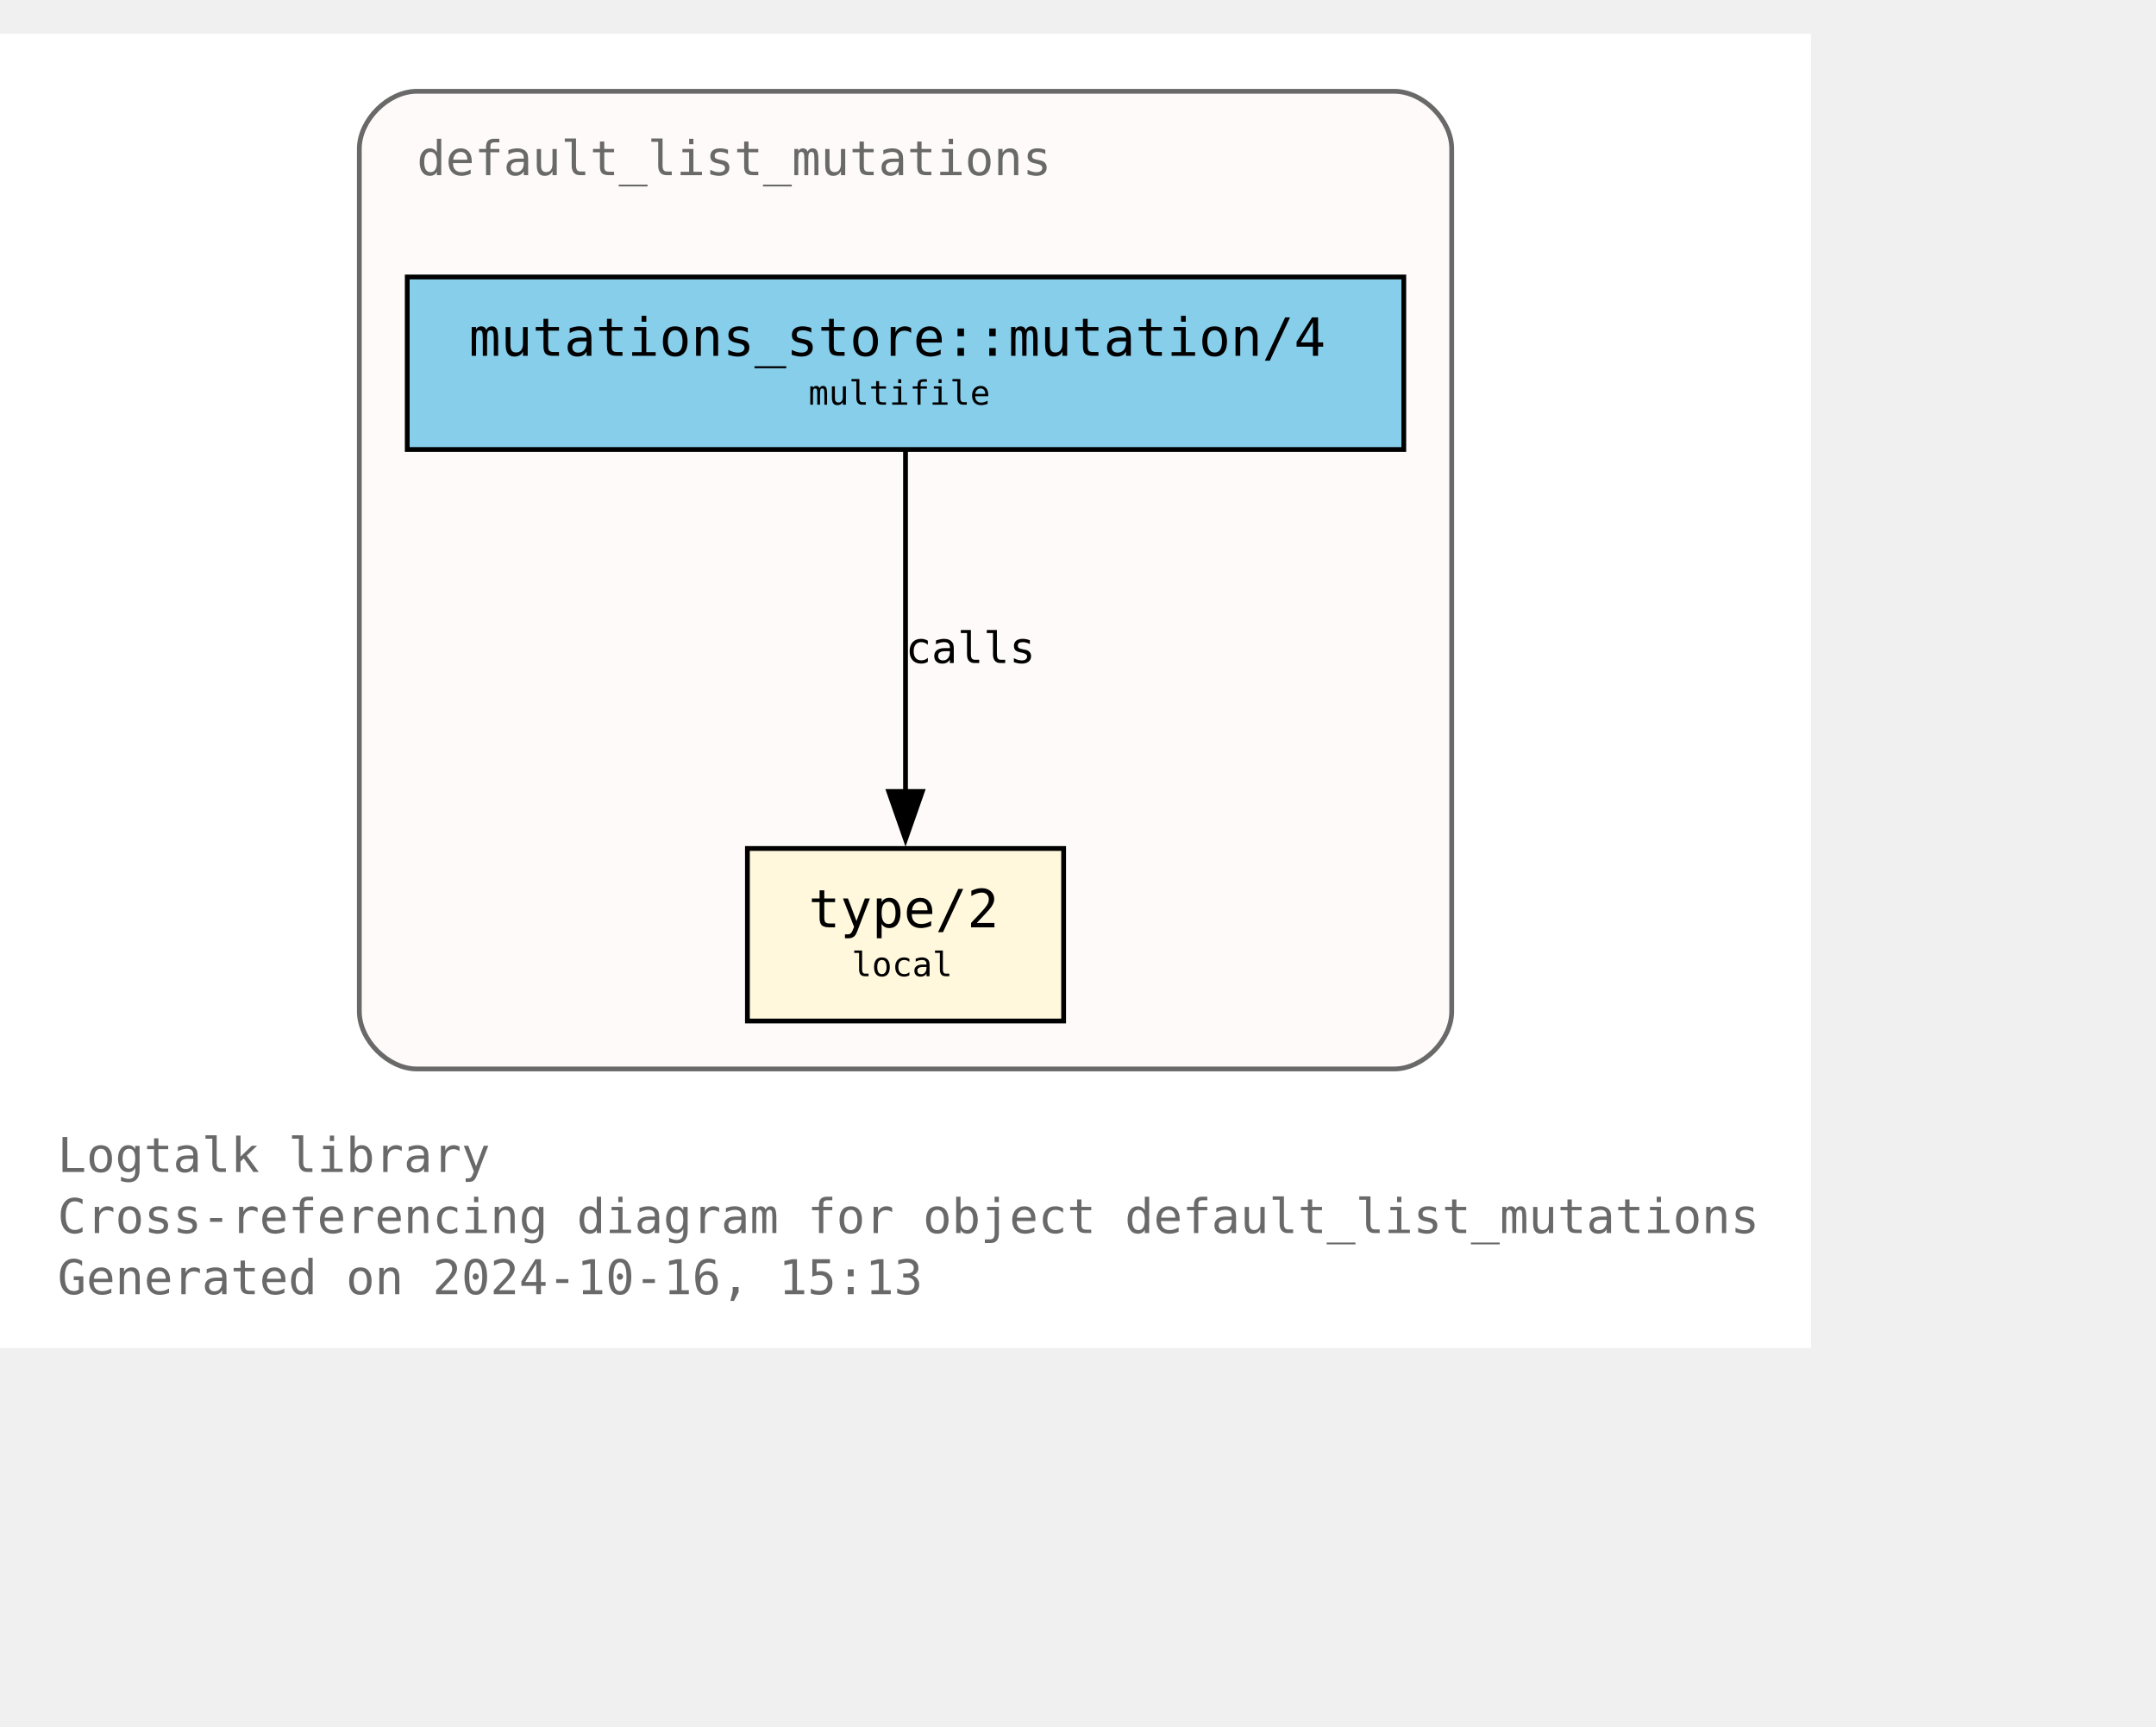
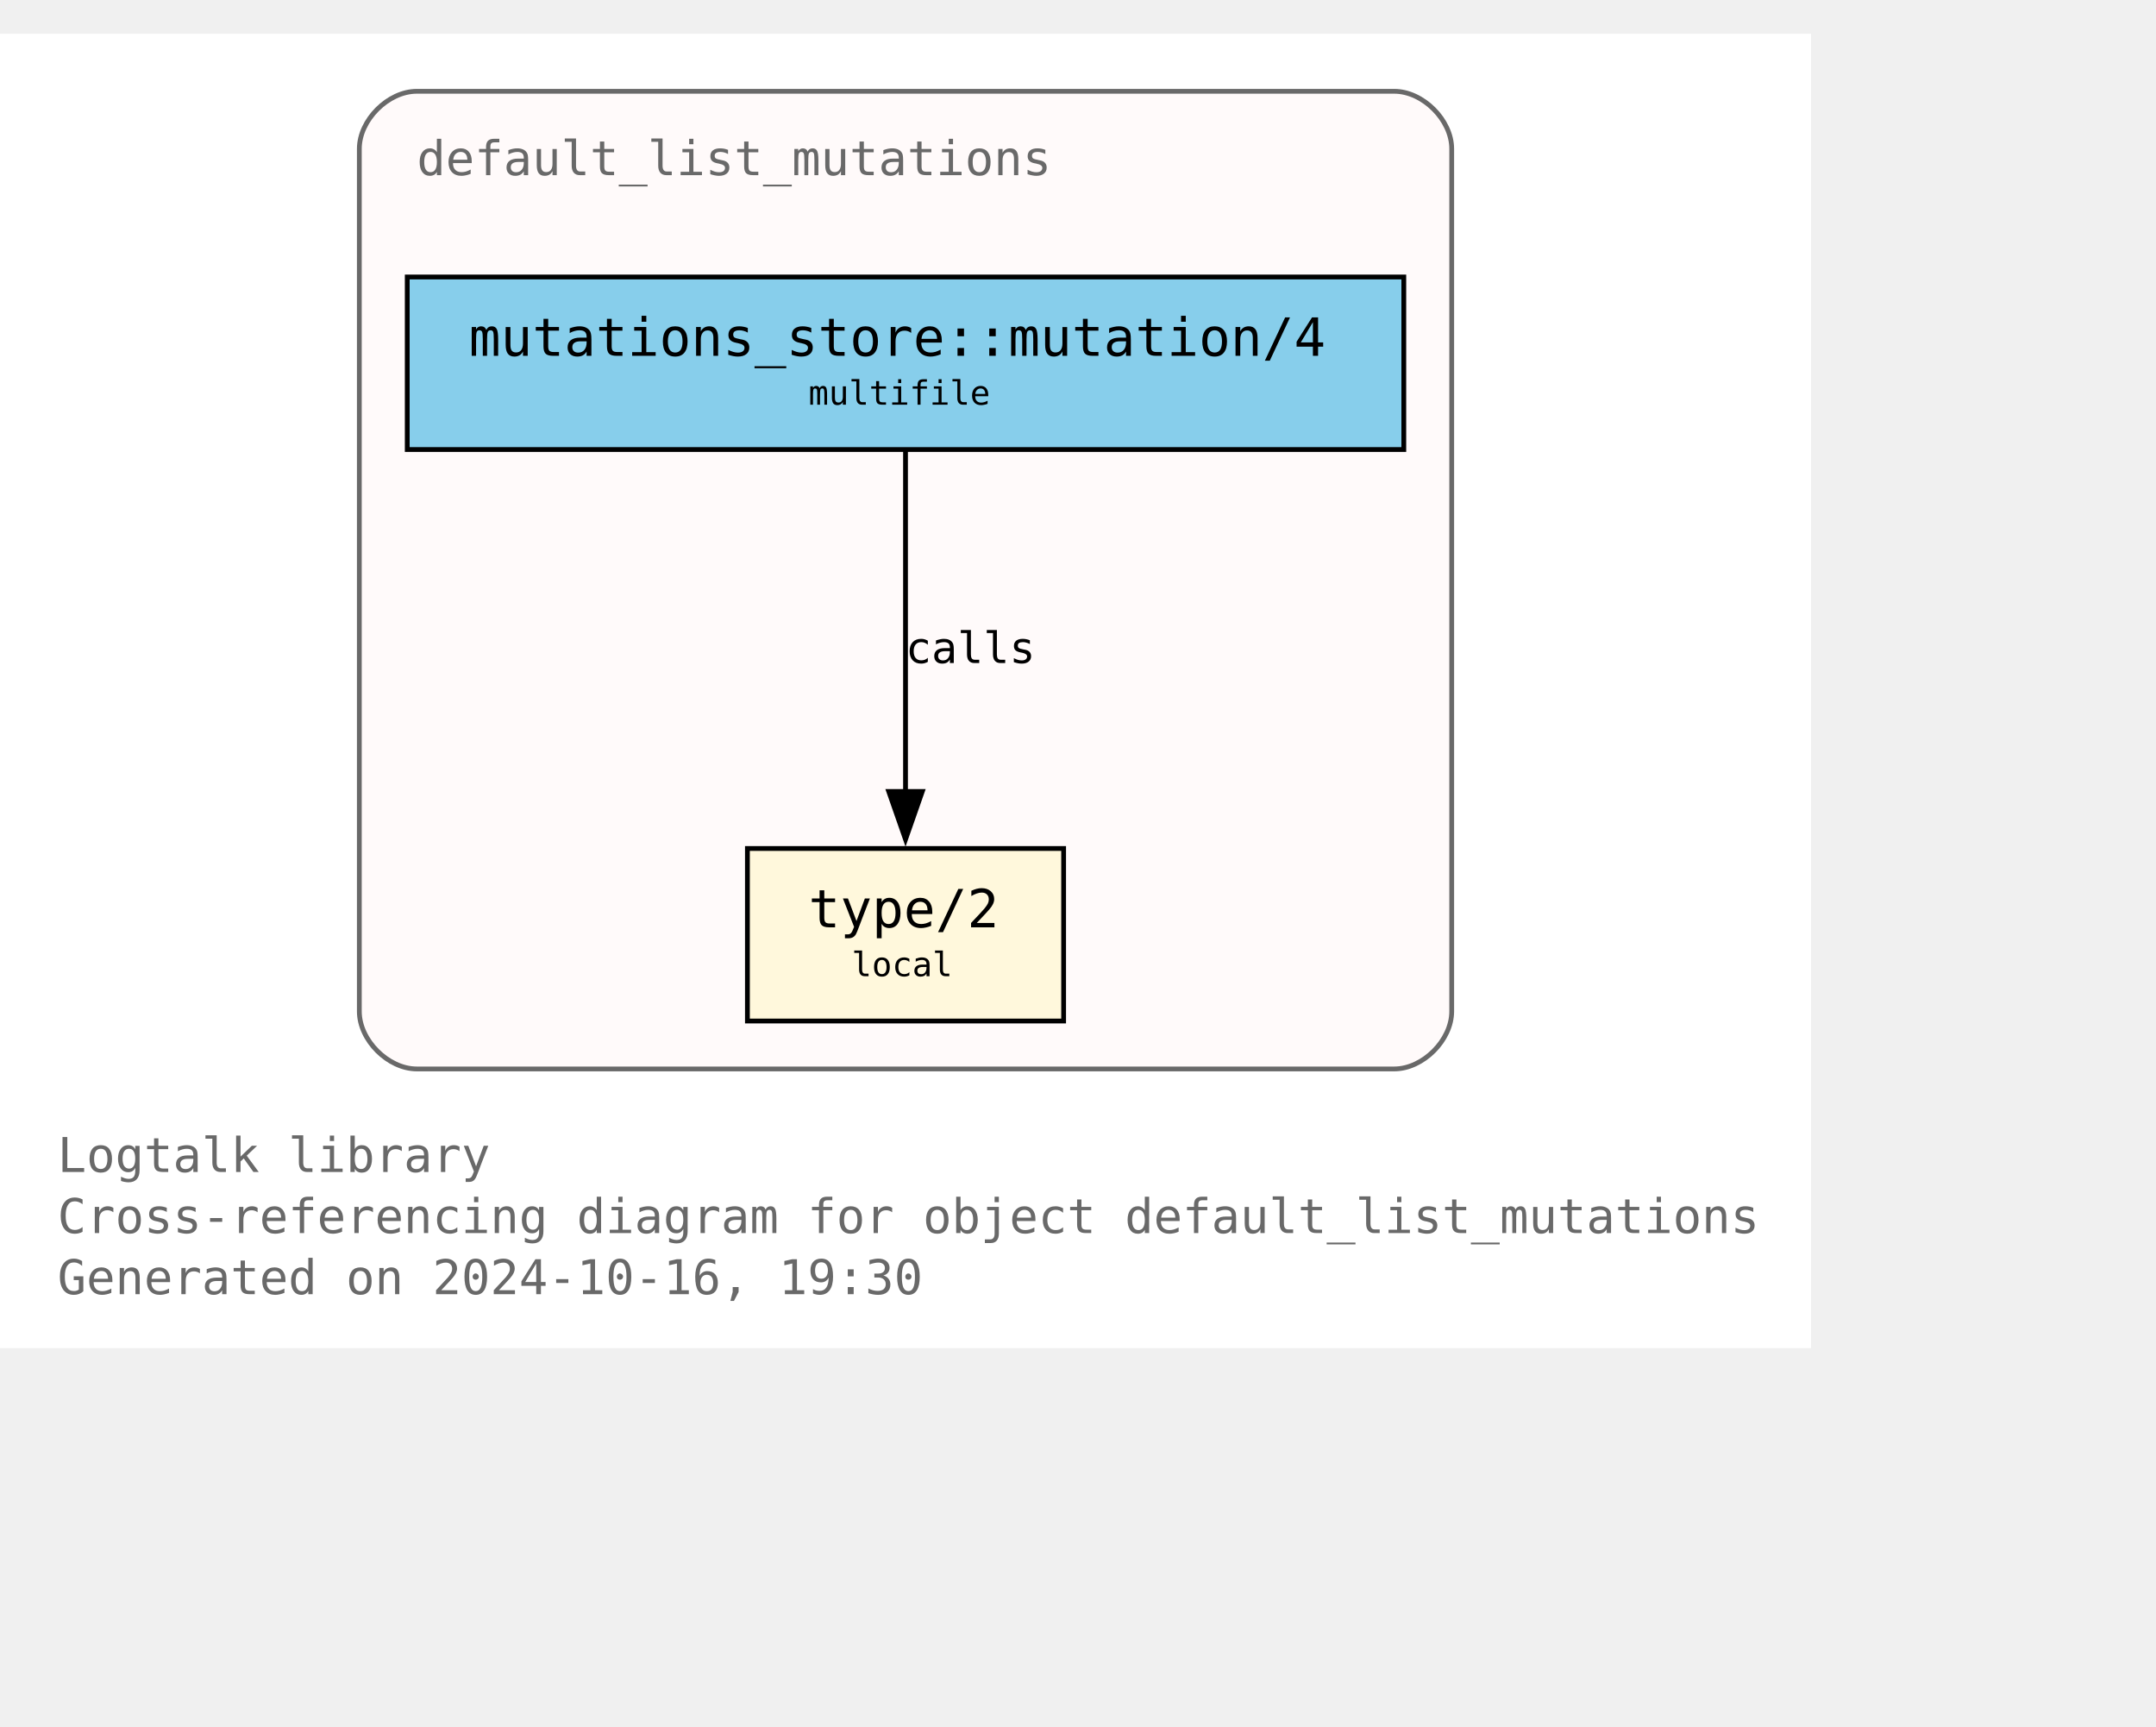
<svg xmlns="http://www.w3.org/2000/svg" xmlns:xlink="http://www.w3.org/1999/xlink" width="522pt" height="418pt" viewBox="72.00 72.00 450.00 346.25">
  <g id="graph0" class="graph" transform="scale(1 1) rotate(0) translate(76 342.25)">
    <polygon fill="white" stroke="none" points="-4,4 -4,-270.25 374,-270.25 374,4 -4,4" />
    <text text-anchor="start" x="8" y="-32.75" font-family="Monospace" font-size="10.00" fill="dimgray">Logtalk library</text>
    <text text-anchor="start" x="8" y="-20" font-family="Monospace" font-size="10.00" fill="dimgray">Cross-referencing diagram for object default_list_mutations</text>
-     <text text-anchor="start" x="8" y="-7.25" font-family="Monospace" font-size="10.00" fill="dimgray">Generated on 2024-10-16, 15:13</text>
+     <text text-anchor="start" x="8" y="-7.25" font-family="Monospace" font-size="10.00" fill="dimgray">Generated on 2024-10-16, 19:30</text>
    <g id="clust1" class="cluster">
      <g id="a_clust1">
        <a xlink:title="default_list_mutations">
          <path fill="snow" stroke="dimgray" d="M83,-54.25C83,-54.25 287,-54.25 287,-54.25 293,-54.25 299,-60.25 299,-66.25 299,-66.25 299,-246.25 299,-246.25 299,-252.25 293,-258.25 287,-258.25 287,-258.25 83,-258.25 83,-258.25 77,-258.25 71,-252.25 71,-246.25 71,-246.25 71,-66.25 71,-66.25 71,-60.25 77,-54.25 83,-54.25" />
          <g id="a_clust1_0">
-             <a xlink:href="https://github.com/LogtalkDotOrg/logtalk3/tree/cd662cae0d5bb4e79cc05523d22c566ea14eb245/library/mutations/default_list_mutations.lgt" xlink:title="https://github.com/LogtalkDotOrg/logtalk3/tree/cd662cae0d5bb4e79cc05523d22c566ea14eb245/library/mutations/default_list_mutations.lgt">
+             <a xlink:href="https://github.com/LogtalkDotOrg/logtalk3/tree/f7183aedd7cdd0298daa85b6c999a8ed33792962/library/mutations/default_list_mutations.lgt" xlink:title="https://github.com/LogtalkDotOrg/logtalk3/tree/f7183aedd7cdd0298daa85b6c999a8ed33792962/library/mutations/default_list_mutations.lgt">
              <text text-anchor="start" x="83" y="-240.75" font-family="Monospace" font-size="10.00" fill="dimgray">default_list_mutations</text>
            </a>
          </g>
        </a>
      </g>
    </g>
    <g id="node1" class="node">
      <g id="a_node1">
-         <a xlink:href="https://github.com/LogtalkDotOrg/logtalk3/tree/cd662cae0d5bb4e79cc05523d22c566ea14eb245/library/mutations/default_list_mutations.lgt#L67" xlink:title="https://github.com/LogtalkDotOrg/logtalk3/tree/cd662cae0d5bb4e79cc05523d22c566ea14eb245/library/mutations/default_list_mutations.lgt#L67">
+         <a xlink:href="https://github.com/LogtalkDotOrg/logtalk3/tree/f7183aedd7cdd0298daa85b6c999a8ed33792962/library/mutations/default_list_mutations.lgt#L67" xlink:title="https://github.com/LogtalkDotOrg/logtalk3/tree/f7183aedd7cdd0298daa85b6c999a8ed33792962/library/mutations/default_list_mutations.lgt#L67">
          <polygon fill="cornsilk" stroke="black" points="218,-100.25 152,-100.25 152,-64.25 218,-64.25 218,-100.25" />
          <text text-anchor="start" x="159.88" y="-84.83" font-family="Monospace" font-size="9.00"> </text>
          <text text-anchor="start" x="164.75" y="-83.8" font-family="Monospace" font-size="11.00">type/2</text>
          <text text-anchor="start" x="204.88" y="-84.83" font-family="Monospace" font-size="9.00"> </text>
          <text text-anchor="start" x="159.88" y="-72.7" font-family="Monospace" font-size="9.00"> </text>
          <text text-anchor="start" x="173.75" y="-73.6" font-family="Monospace" font-size="7.00">local</text>
          <text text-anchor="start" x="204.88" y="-72.7" font-family="Monospace" font-size="9.00"> </text>
        </a>
      </g>
    </g>
    <g id="node2" class="node">
      <g id="a_node2">
-         <a xlink:href="https://github.com/LogtalkDotOrg/logtalk3/tree/cd662cae0d5bb4e79cc05523d22c566ea14eb245/library/mutations/default_list_mutations.lgt#L41" xlink:title="https://github.com/LogtalkDotOrg/logtalk3/tree/cd662cae0d5bb4e79cc05523d22c566ea14eb245/library/mutations/default_list_mutations.lgt#L41">
+         <a xlink:href="https://github.com/LogtalkDotOrg/logtalk3/tree/f7183aedd7cdd0298daa85b6c999a8ed33792962/library/mutations/default_list_mutations.lgt#L41" xlink:title="https://github.com/LogtalkDotOrg/logtalk3/tree/f7183aedd7cdd0298daa85b6c999a8ed33792962/library/mutations/default_list_mutations.lgt#L41">
          <polygon fill="skyblue" stroke="black" points="289,-219.5 81,-219.5 81,-183.5 289,-183.5 289,-219.5" />
          <text text-anchor="start" x="88.88" y="-204.07" font-family="Monospace" font-size="9.00"> </text>
          <text text-anchor="start" x="93.88" y="-203.05" font-family="Monospace" font-size="11.00">mutations_store::mutation/4</text>
          <text text-anchor="start" x="275.88" y="-204.07" font-family="Monospace" font-size="9.00"> </text>
          <text text-anchor="start" x="88.88" y="-191.95" font-family="Monospace" font-size="9.00"> </text>
          <text text-anchor="start" x="164.75" y="-192.85" font-family="Monospace" font-size="7.00">multifile</text>
          <text text-anchor="start" x="275.88" y="-191.95" font-family="Monospace" font-size="9.00"> </text>
        </a>
      </g>
    </g>
    <g id="edge1" class="edge">
      <g id="a_edge1">
-         <a xlink:href="https://github.com/LogtalkDotOrg/logtalk3/tree/cd662cae0d5bb4e79cc05523d22c566ea14eb245/library/mutations/default_list_mutations.lgt#L41" xlink:title="calls">
+         <a xlink:href="https://github.com/LogtalkDotOrg/logtalk3/tree/f7183aedd7cdd0298daa85b6c999a8ed33792962/library/mutations/default_list_mutations.lgt#L41" xlink:title="calls">
          <path fill="none" stroke="black" d="M185,-183.2C185,-164.5 185,-134.37 185,-112.08" />
          <polygon fill="black" stroke="black" points="188.5,-112.14 185,-102.14 181.5,-112.14 188.5,-112.14" />
        </a>
      </g>
      <g id="a_edge1-label">
-         <a xlink:href="https://github.com/LogtalkDotOrg/logtalk3/tree/cd662cae0d5bb4e79cc05523d22c566ea14eb245/library/mutations/default_list_mutations.lgt#L41" xlink:title="https://github.com/LogtalkDotOrg/logtalk3/tree/cd662cae0d5bb4e79cc05523d22c566ea14eb245/library/mutations/default_list_mutations.lgt#L41">
+         <a xlink:href="https://github.com/LogtalkDotOrg/logtalk3/tree/f7183aedd7cdd0298daa85b6c999a8ed33792962/library/mutations/default_list_mutations.lgt#L41" xlink:title="https://github.com/LogtalkDotOrg/logtalk3/tree/f7183aedd7cdd0298daa85b6c999a8ed33792962/library/mutations/default_list_mutations.lgt#L41">
          <text text-anchor="start" x="185" y="-138.95" font-family="Monospace" font-size="9.00">calls</text>
        </a>
      </g>
    </g>
  </g>
</svg>
